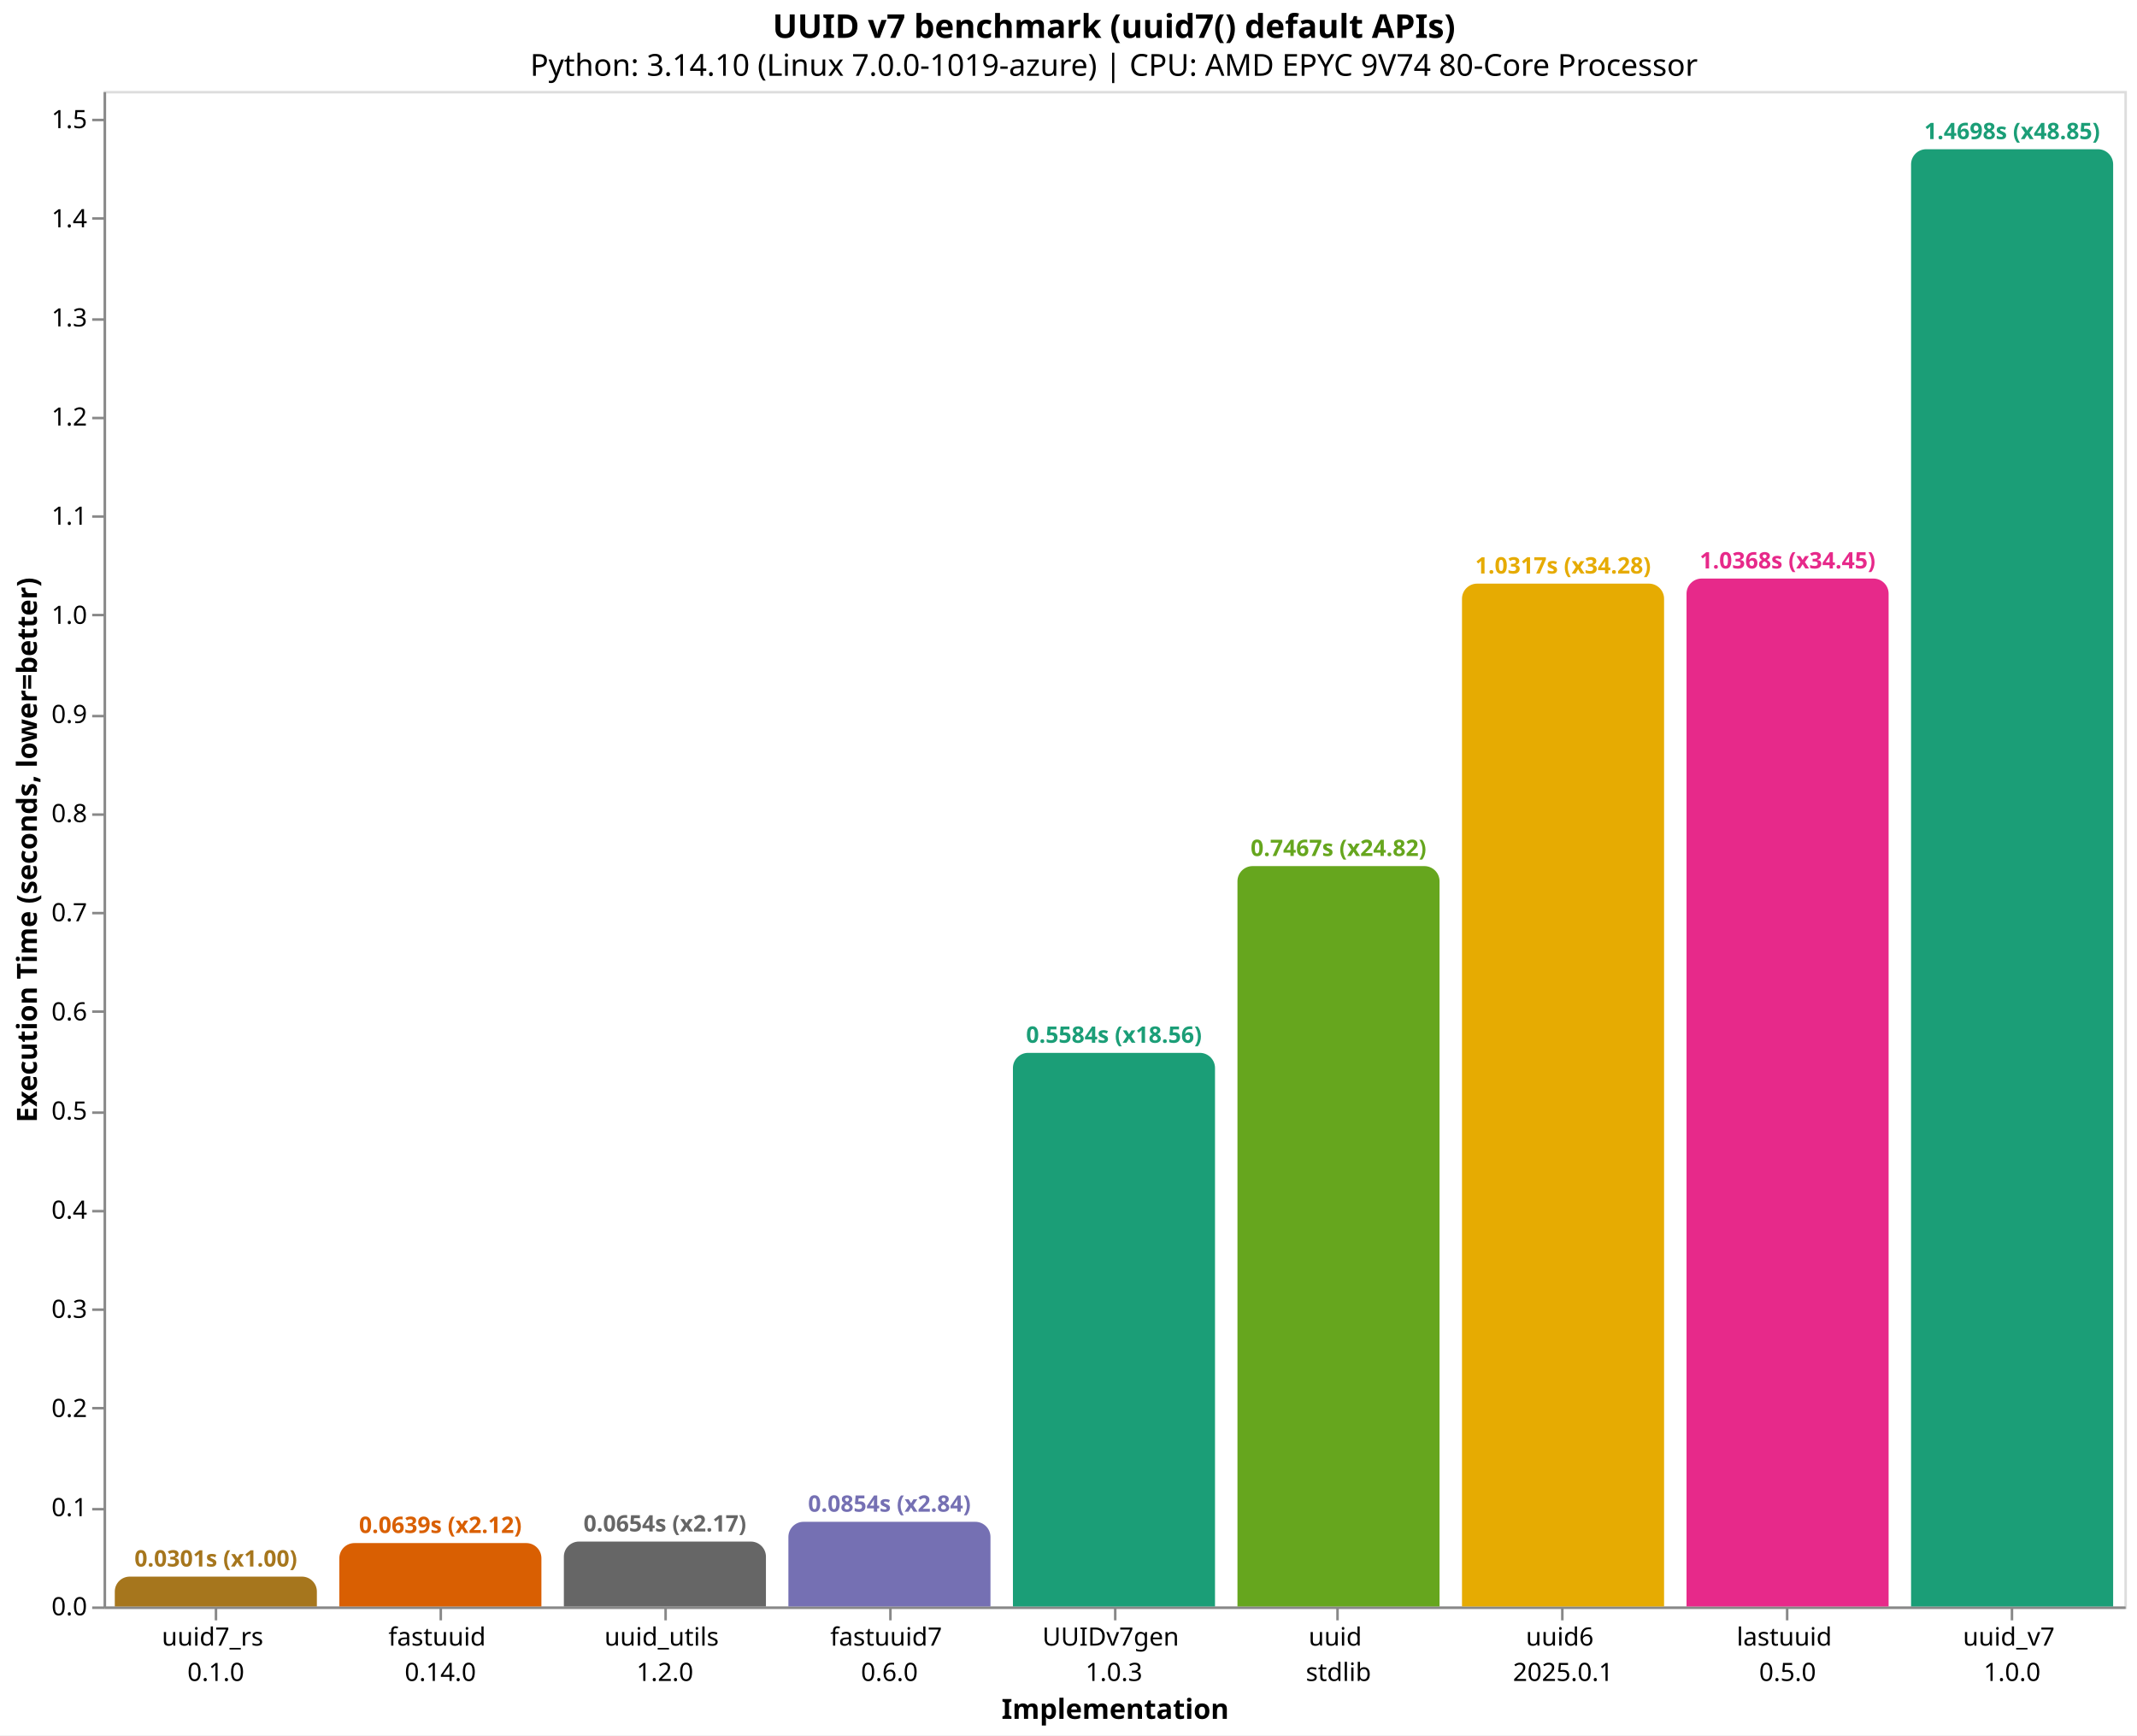
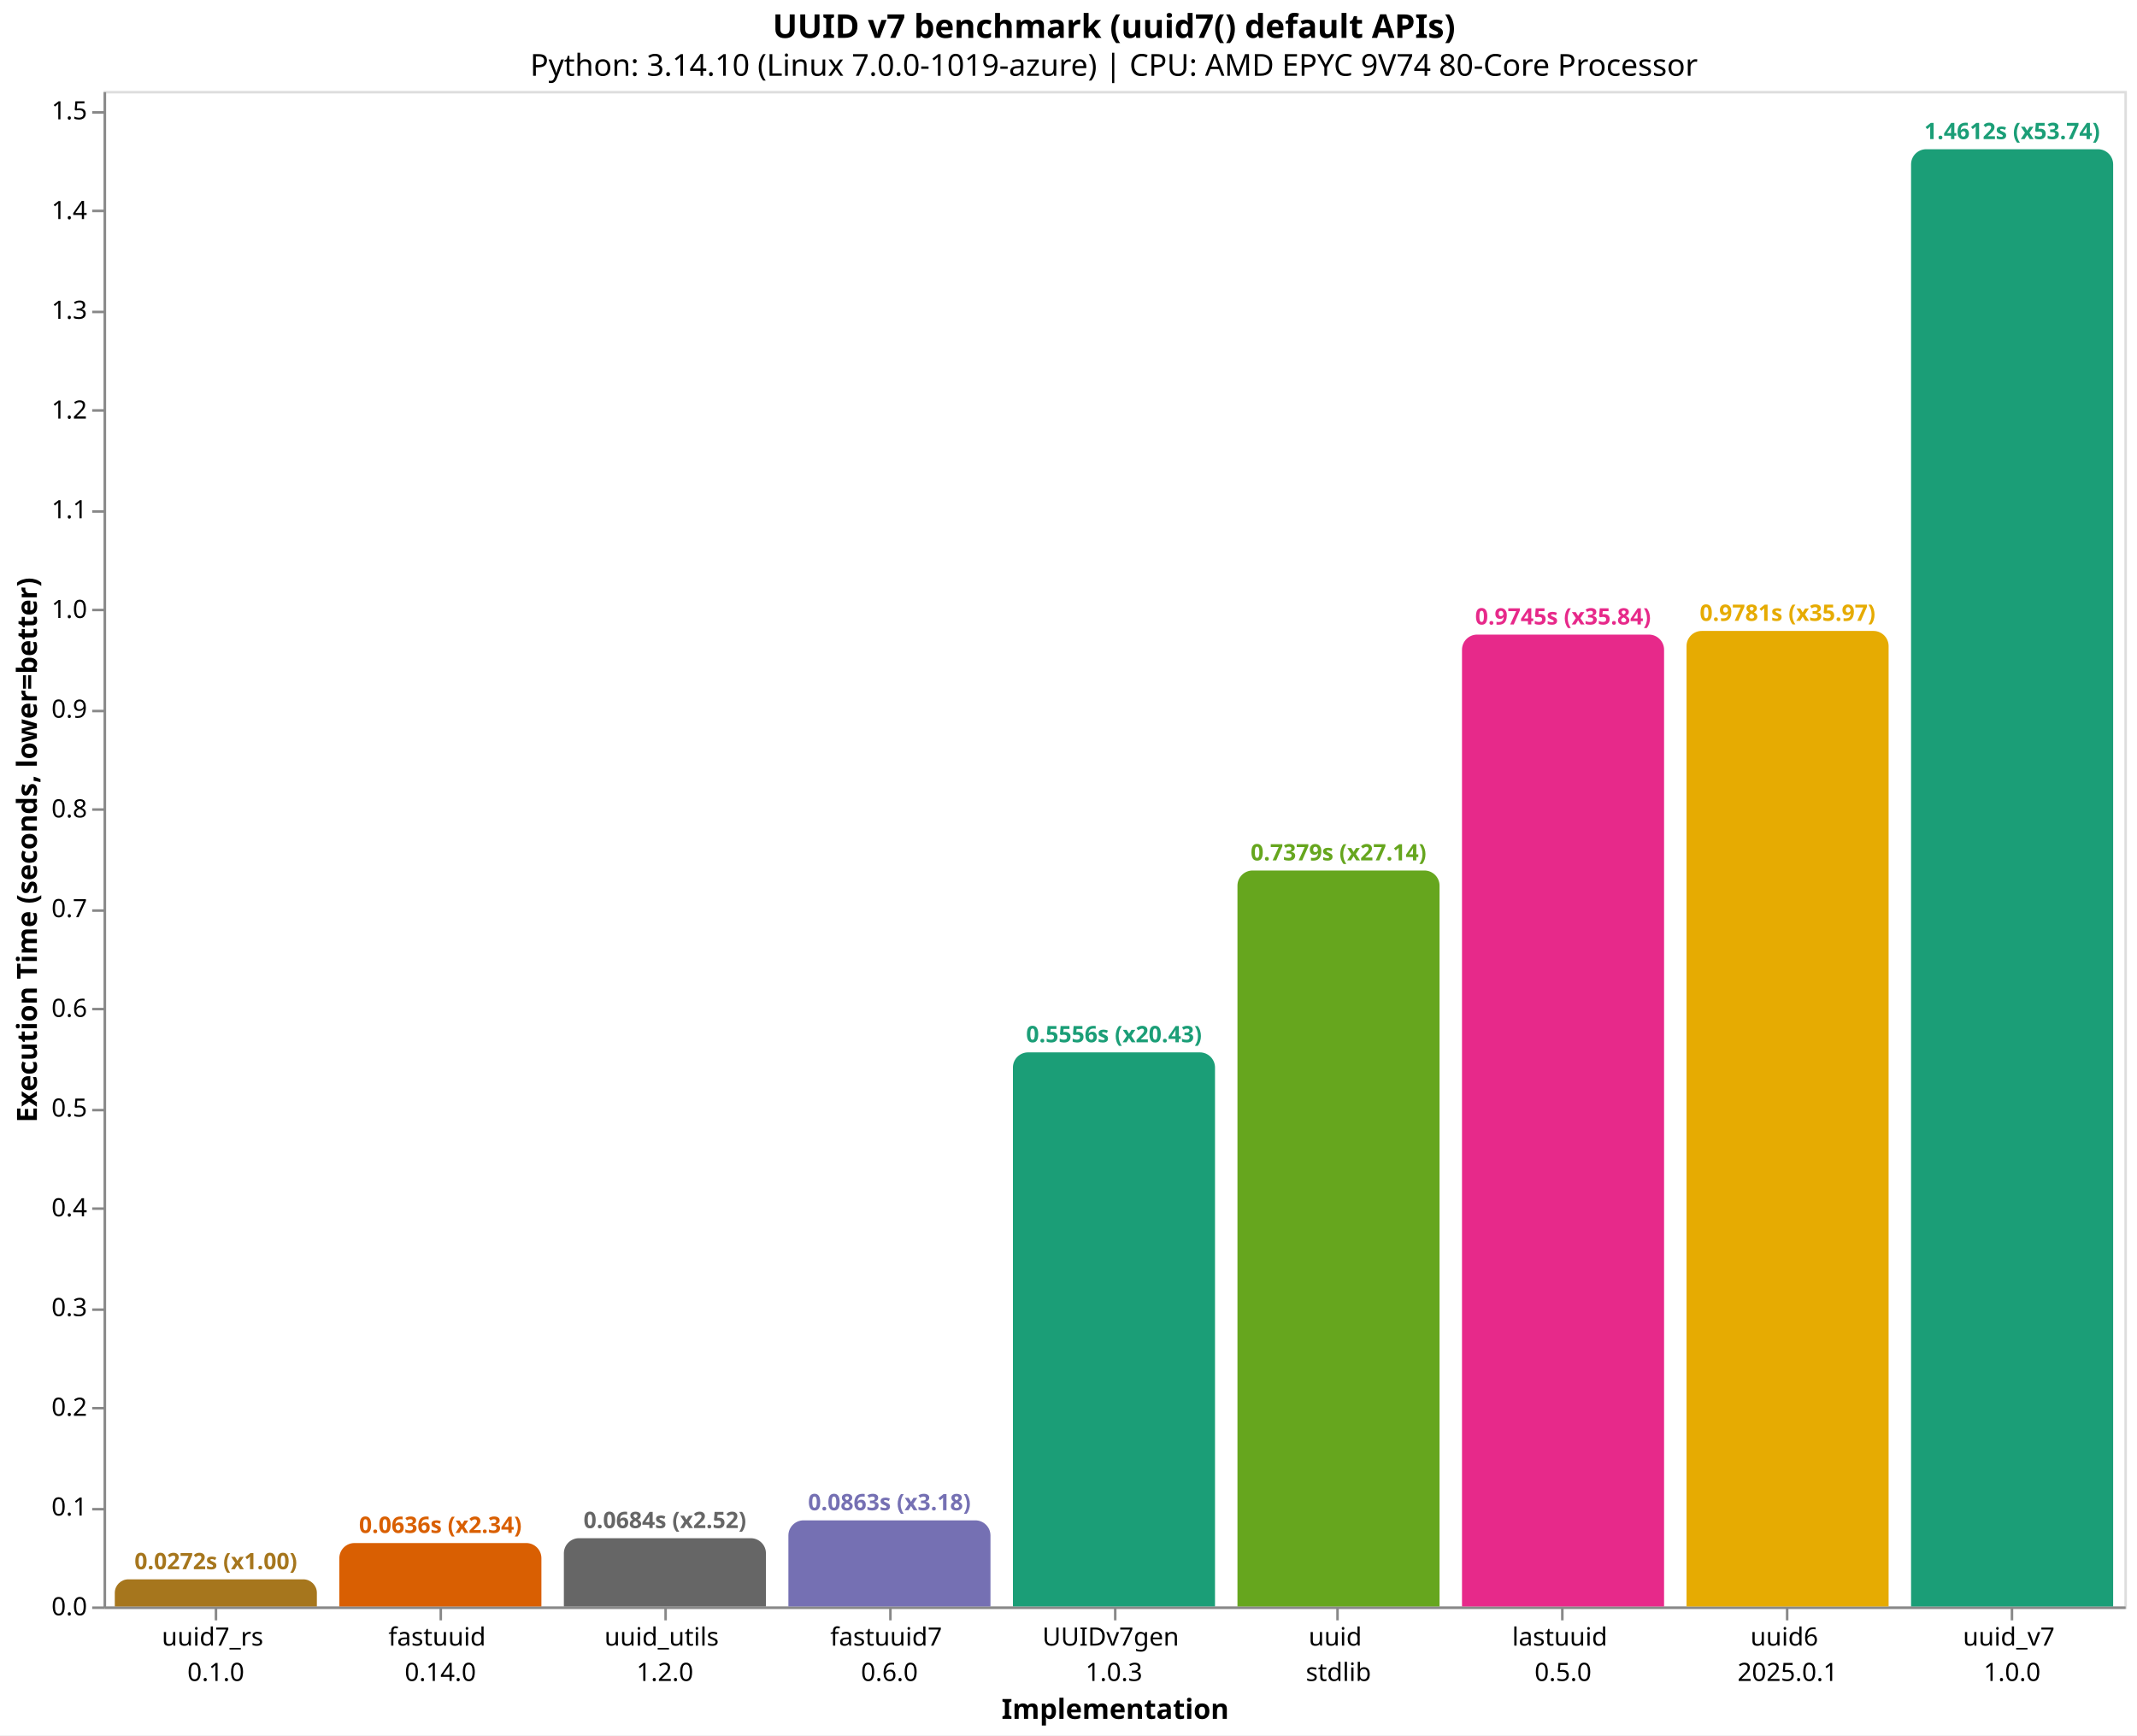
<svg xmlns="http://www.w3.org/2000/svg" version="1.1" class="marks" width="846" height="687" viewBox="0 0 846 687">
  <rect width="846" height="687" fill="white" />
  <g fill="none" stroke-miterlimit="10" transform="translate(41,36)">
    <g class="mark-group role-frame root" role="graphics-object" aria-roledescription="group mark container">
      <g transform="translate(0,0)">
        <path class="background" aria-hidden="true" d="M0.5,0.5h800v600h-800Z" stroke="#ddd" />
        <g>
          <g class="mark-group role-axis" role="graphics-symbol" aria-roledescription="axis" aria-label="X-axis titled 'Implementation' for a discrete scale with 9 values: uuid7_rs&#10;0.1.0, fastuuid&#10;0.14.0, uuid_utils&#10;1.2.0, fastuuid7&#10;0.6.0, UUIDv7gen&#10;1.0.3, ending with uuid_v7&#10;1.0.0">
            <g transform="translate(0.5,600.5)">
              <path class="background" aria-hidden="true" d="M0,0h0v0h0Z" pointer-events="none" />
              <g>
                <g class="mark-rule role-axis-tick" pointer-events="none">
                  <line transform="translate(44,0)" x2="0" y2="5" stroke="#888" stroke-width="1" opacity="1" />
                  <line transform="translate(133,0)" x2="0" y2="5" stroke="#888" stroke-width="1" opacity="1" />
                  <line transform="translate(222,0)" x2="0" y2="5" stroke="#888" stroke-width="1" opacity="1" />
                  <line transform="translate(311,0)" x2="0" y2="5" stroke="#888" stroke-width="1" opacity="1" />
                  <line transform="translate(400,0)" x2="0" y2="5" stroke="#888" stroke-width="1" opacity="1" />
                  <line transform="translate(488,0)" x2="0" y2="5" stroke="#888" stroke-width="1" opacity="1" />
                  <line transform="translate(577,0)" x2="0" y2="5" stroke="#888" stroke-width="1" opacity="1" />
                  <line transform="translate(666,0)" x2="0" y2="5" stroke="#888" stroke-width="1" opacity="1" />
                  <line transform="translate(755,0)" x2="0" y2="5" stroke="#888" stroke-width="1" opacity="1" />
                </g>
                <g class="mark-text role-axis-label" pointer-events="none">
                  <text text-anchor="middle" transform="translate(43.94444,15)" font-family="sans-serif" font-size="10px" fill="#000" opacity="1">
                    <tspan>uuid7_rs</tspan>
                    <tspan x="0" dy="14">0.1.0</tspan>
                  </text>
                  <text text-anchor="middle" transform="translate(132.8333,15)" font-family="sans-serif" font-size="10px" fill="#000" opacity="1">
                    <tspan>fastuuid</tspan>
                    <tspan x="0" dy="14">0.14.0</tspan>
                  </text>
                  <text text-anchor="middle" transform="translate(221.7222,15)" font-family="sans-serif" font-size="10px" fill="#000" opacity="1">
                    <tspan>uuid_utils</tspan>
                    <tspan x="0" dy="14">1.2.0</tspan>
                  </text>
                  <text text-anchor="middle" transform="translate(310.6111,15)" font-family="sans-serif" font-size="10px" fill="#000" opacity="1">
                    <tspan>fastuuid7</tspan>
                    <tspan x="0" dy="14">0.6.0</tspan>
                  </text>
                  <text text-anchor="middle" transform="translate(399.5,15)" font-family="sans-serif" font-size="10px" fill="#000" opacity="1">
                    <tspan>UUIDv7gen</tspan>
                    <tspan x="0" dy="14">1.0.3</tspan>
                  </text>
                  <text text-anchor="middle" transform="translate(488.3889,15)" font-family="sans-serif" font-size="10px" fill="#000" opacity="1">
                    <tspan>uuid</tspan>
                    <tspan x="0" dy="14">stdlib</tspan>
                  </text>
                  <text text-anchor="middle" transform="translate(577.2778,15)" font-family="sans-serif" font-size="10px" fill="#000" opacity="1">
+                     <tspan>lastuuid</tspan>
+                     <tspan x="0" dy="14">0.5.0</tspan>
+                   </text>
+                   <text text-anchor="middle" transform="translate(666.1667,15)" font-family="sans-serif" font-size="10px" fill="#000" opacity="1">
                    <tspan>uuid6</tspan>
                    <tspan x="0" dy="14">2025.0.1</tspan>
-                   </text>
-                   <text text-anchor="middle" transform="translate(666.1667,15)" font-family="sans-serif" font-size="10px" fill="#000" opacity="1">
-                     <tspan>lastuuid</tspan>
-                     <tspan x="0" dy="14">0.5.0</tspan>
                  </text>
                  <text text-anchor="middle" transform="translate(755.0556,15)" font-family="sans-serif" font-size="10px" fill="#000" opacity="1">
                    <tspan>uuid_v7</tspan>
                    <tspan x="0" dy="14">1.0.0</tspan>
                  </text>
                </g>
                <g class="mark-rule role-axis-domain" pointer-events="none">
                  <line transform="translate(0,0)" x2="800" y2="0" stroke="#888" stroke-width="1" opacity="1" />
                </g>
                <g class="mark-text role-axis-title" pointer-events="none">
                  <text text-anchor="middle" transform="translate(400,44)" font-family="sans-serif" font-size="11px" font-weight="bold" fill="#000" opacity="1">Implementation</text>
                </g>
              </g>
              <path class="foreground" aria-hidden="true" d="" pointer-events="none" display="none" />
            </g>
          </g>
          <g class="mark-group role-axis" role="graphics-symbol" aria-roledescription="axis" aria-label="Y-axis titled 'Execution Time (seconds, lower=better)' for a linear scale with values from 0.0 to 1.5">
            <g transform="translate(0.5,0.5)">
              <path class="background" aria-hidden="true" d="M0,0h0v0h0Z" pointer-events="none" />
              <g>
                <g class="mark-rule role-axis-tick" pointer-events="none">
                  <line transform="translate(0,600)" x2="-5" y2="0" stroke="#888" stroke-width="1" opacity="1" />
                  <line transform="translate(0,561)" x2="-5" y2="0" stroke="#888" stroke-width="1" opacity="1" />
                  <line transform="translate(0,521)" x2="-5" y2="0" stroke="#888" stroke-width="1" opacity="1" />
                  <line transform="translate(0,482)" x2="-5" y2="0" stroke="#888" stroke-width="1" opacity="1" />
-                   <line transform="translate(0,443)" x2="-5" y2="0" stroke="#888" stroke-width="1" opacity="1" />
-                   <line transform="translate(0,404)" x2="-5" y2="0" stroke="#888" stroke-width="1" opacity="1" />
-                   <line transform="translate(0,364)" x2="-5" y2="0" stroke="#888" stroke-width="1" opacity="1" />
-                   <line transform="translate(0,325)" x2="-5" y2="0" stroke="#888" stroke-width="1" opacity="1" />
-                   <line transform="translate(0,286)" x2="-5" y2="0" stroke="#888" stroke-width="1" opacity="1" />
-                   <line transform="translate(0,247)" x2="-5" y2="0" stroke="#888" stroke-width="1" opacity="1" />
-                   <line transform="translate(0,207)" x2="-5" y2="0" stroke="#888" stroke-width="1" opacity="1" />
-                   <line transform="translate(0,168)" x2="-5" y2="0" stroke="#888" stroke-width="1" opacity="1" />
-                   <line transform="translate(0,129)" x2="-5" y2="0" stroke="#888" stroke-width="1" opacity="1" />
-                   <line transform="translate(0,90)" x2="-5" y2="0" stroke="#888" stroke-width="1" opacity="1" />
-                   <line transform="translate(0,50)" x2="-5" y2="0" stroke="#888" stroke-width="1" opacity="1" />
-                   <line transform="translate(0,11)" x2="-5" y2="0" stroke="#888" stroke-width="1" opacity="1" />
+                   <line transform="translate(0,442)" x2="-5" y2="0" stroke="#888" stroke-width="1" opacity="1" />
+                   <line transform="translate(0,403)" x2="-5" y2="0" stroke="#888" stroke-width="1" opacity="1" />
+                   <line transform="translate(0,363)" x2="-5" y2="0" stroke="#888" stroke-width="1" opacity="1" />
+                   <line transform="translate(0,324)" x2="-5" y2="0" stroke="#888" stroke-width="1" opacity="1" />
+                   <line transform="translate(0,284)" x2="-5" y2="0" stroke="#888" stroke-width="1" opacity="1" />
+                   <line transform="translate(0,245)" x2="-5" y2="0" stroke="#888" stroke-width="1" opacity="1" />
+                   <line transform="translate(0,205)" x2="-5" y2="0" stroke="#888" stroke-width="1" opacity="1" />
+                   <line transform="translate(0,166)" x2="-5" y2="0" stroke="#888" stroke-width="1" opacity="1" />
+                   <line transform="translate(0,126)" x2="-5" y2="0" stroke="#888" stroke-width="1" opacity="1" />
+                   <line transform="translate(0,87)" x2="-5" y2="0" stroke="#888" stroke-width="1" opacity="1" />
+                   <line transform="translate(0,47)" x2="-5" y2="0" stroke="#888" stroke-width="1" opacity="1" />
+                   <line transform="translate(0,8)" x2="-5" y2="0" stroke="#888" stroke-width="1" opacity="1" />
                </g>
                <g class="mark-text role-axis-label" pointer-events="none">
                  <text text-anchor="end" transform="translate(-7,603)" font-family="sans-serif" font-size="10px" fill="#000" opacity="1">0.0</text>
-                   <text text-anchor="end" transform="translate(-7,563.7488)" font-family="sans-serif" font-size="10px" fill="#000" opacity="1">0.1</text>
-                   <text text-anchor="end" transform="translate(-7,524.4975)" font-family="sans-serif" font-size="10px" fill="#000" opacity="1">0.2</text>
-                   <text text-anchor="end" transform="translate(-7,485.2463)" font-family="sans-serif" font-size="10px" fill="#000" opacity="1">0.3</text>
-                   <text text-anchor="end" transform="translate(-7,445.9951)" font-family="sans-serif" font-size="10px" fill="#000" opacity="1">0.4</text>
-                   <text text-anchor="end" transform="translate(-7,406.7439)" font-family="sans-serif" font-size="10px" fill="#000" opacity="1">0.5</text>
-                   <text text-anchor="end" transform="translate(-7,367.4926)" font-family="sans-serif" font-size="10px" fill="#000" opacity="1">0.6</text>
-                   <text text-anchor="end" transform="translate(-7,328.2414)" font-family="sans-serif" font-size="10px" fill="#000" opacity="1">0.7</text>
-                   <text text-anchor="end" transform="translate(-7,288.9902)" font-family="sans-serif" font-size="10px" fill="#000" opacity="1">0.8</text>
-                   <text text-anchor="end" transform="translate(-7,249.7389)" font-family="sans-serif" font-size="10px" fill="#000" opacity="1">0.9</text>
-                   <text text-anchor="end" transform="translate(-7,210.4877)" font-family="sans-serif" font-size="10px" fill="#000" opacity="1">1.0</text>
-                   <text text-anchor="end" transform="translate(-7,171.2365)" font-family="sans-serif" font-size="10px" fill="#000" opacity="1">1.1</text>
-                   <text text-anchor="end" transform="translate(-7,131.9852)" font-family="sans-serif" font-size="10px" fill="#000" opacity="1">1.2</text>
-                   <text text-anchor="end" transform="translate(-7,92.73401)" font-family="sans-serif" font-size="10px" fill="#000" opacity="1">1.3</text>
-                   <text text-anchor="end" transform="translate(-7,53.48278)" font-family="sans-serif" font-size="10px" fill="#000" opacity="1">1.4</text>
-                   <text text-anchor="end" transform="translate(-7,14.23155)" font-family="sans-serif" font-size="10px" fill="#000" opacity="1">1.5</text>
+                   <text text-anchor="end" transform="translate(-7,563.5164)" font-family="sans-serif" font-size="10px" fill="#000" opacity="1">0.1</text>
+                   <text text-anchor="end" transform="translate(-7,524.0328)" font-family="sans-serif" font-size="10px" fill="#000" opacity="1">0.2</text>
+                   <text text-anchor="end" transform="translate(-7,484.5492)" font-family="sans-serif" font-size="10px" fill="#000" opacity="1">0.3</text>
+                   <text text-anchor="end" transform="translate(-7,445.0657)" font-family="sans-serif" font-size="10px" fill="#000" opacity="1">0.4</text>
+                   <text text-anchor="end" transform="translate(-7,405.5821)" font-family="sans-serif" font-size="10px" fill="#000" opacity="1">0.5</text>
+                   <text text-anchor="end" transform="translate(-7,366.0985)" font-family="sans-serif" font-size="10px" fill="#000" opacity="1">0.6</text>
+                   <text text-anchor="end" transform="translate(-7,326.6149)" font-family="sans-serif" font-size="10px" fill="#000" opacity="1">0.7</text>
+                   <text text-anchor="end" transform="translate(-7,287.1313)" font-family="sans-serif" font-size="10px" fill="#000" opacity="1">0.8</text>
+                   <text text-anchor="end" transform="translate(-7,247.6477)" font-family="sans-serif" font-size="10px" fill="#000" opacity="1">0.9</text>
+                   <text text-anchor="end" transform="translate(-7,208.1642)" font-family="sans-serif" font-size="10px" fill="#000" opacity="1">1.0</text>
+                   <text text-anchor="end" transform="translate(-7,168.6806)" font-family="sans-serif" font-size="10px" fill="#000" opacity="1">1.1</text>
+                   <text text-anchor="end" transform="translate(-7,129.197)" font-family="sans-serif" font-size="10px" fill="#000" opacity="1">1.2</text>
+                   <text text-anchor="end" transform="translate(-7,89.71341)" font-family="sans-serif" font-size="10px" fill="#000" opacity="1">1.3</text>
+                   <text text-anchor="end" transform="translate(-7,50.22982)" font-family="sans-serif" font-size="10px" fill="#000" opacity="1">1.4</text>
+                   <text text-anchor="end" transform="translate(-7,10.74624)" font-family="sans-serif" font-size="10px" fill="#000" opacity="1">1.5</text>
                </g>
                <g class="mark-rule role-axis-domain" pointer-events="none">
                  <line transform="translate(0,600)" x2="0" y2="-600" stroke="#888" stroke-width="1" opacity="1" />
                </g>
                <g class="mark-text role-axis-title" pointer-events="none">
                  <text text-anchor="middle" transform="translate(-24.90137,300) rotate(-90) translate(0,-2)" font-family="sans-serif" font-size="11px" font-weight="bold" fill="#000" opacity="1">Execution Time (seconds, lower=better)</text>
                </g>
              </g>
              <path class="foreground" aria-hidden="true" d="" pointer-events="none" display="none" />
            </g>
          </g>
          <g class="mark-group role-scope" role="graphics-object" aria-roledescription="group mark container">
-             <g transform="translate(4.444444,588.1887)">
-               <path class="background" aria-hidden="true" d="M5.906,0L74.094,0C77.354,0,80,2.646,80,5.906L80,11.811C80,11.811,80,11.811,80,11.811L0,11.811C0,11.811,0,11.811,0,11.811L0,5.906C0,2.646,2.646,0,5.906,0Z" />
+             <g transform="translate(4.444444,589.2641)">
+               <path class="background" aria-hidden="true" d="M5.368,0L74.632,0C77.595,0,80,2.405,80,5.368L80,10.736C80,10.736,80,10.736,80,10.736L0,10.736C0,10.736,0,10.736,0,10.736L0,5.368C0,2.405,2.405,0,5.368,0Z" />
              <g clip-path="url(#clip1)">
                <g class="mark-group role-scope" role="graphics-object" aria-roledescription="group mark container">
-                   <g transform="translate(0,-588.1887)">
-                     <path class="background" aria-hidden="true" d="M0,0h80v0h-80Z" />
-                     <g>
-                       <g class="mark-rect role-mark layer_0_marks" role="graphics-object" aria-roledescription="rect mark container">
-                         <path aria-label="Implementation: uuid7_rs&#10;0.1.0; Execution Time (seconds, lower=better): 0.03009152; implementation: uuid7_rs; Execution Time (s): 0.0301; Slowdown: 1.00" role="graphics-symbol" aria-roledescription="bar" d="M0,588.189h80v11.811h-80Z" fill="#a6761d" />
-                       </g>
-                     </g>
-                     <path class="foreground" aria-hidden="true" d="" display="none" />
-                   </g>
-                 </g>
-               </g>
-               <path class="foreground" aria-hidden="true" d="" display="none" />
-             </g>
-             <g transform="translate(93.33333,574.9102)">
-               <path class="background" aria-hidden="true" d="M6,0L74,0C77.311,0,80,2.689,80,6L80,25.09C80,25.09,80,25.09,80,25.09L0,25.09C0,25.09,0,25.09,0,25.09L0,6C0,2.689,2.689,0,6,0Z" />
+                   <g transform="translate(0,-589.2641)">
+                     <path class="background" aria-hidden="true" d="M0,0h80v0h-80Z" />
+                     <g>
+                       <g class="mark-rect role-mark layer_0_marks" role="graphics-object" aria-roledescription="rect mark container">
+                         <path aria-label="Implementation: uuid7_rs&#10;0.1.0; Execution Time (seconds, lower=better): 0.02719073; implementation: uuid7_rs; Execution Time (s): 0.0272; Slowdown: 1.00" role="graphics-symbol" aria-roledescription="bar" d="M0,589.264h80v10.736h-80Z" fill="#a6761d" />
+                       </g>
+                     </g>
+                     <path class="foreground" aria-hidden="true" d="" display="none" />
+                   </g>
+                 </g>
+               </g>
+               <path class="foreground" aria-hidden="true" d="" display="none" />
+             </g>
+             <g transform="translate(93.33333,574.8969)">
+               <path class="background" aria-hidden="true" d="M6,0L74,0C77.311,0,80,2.689,80,6L80,25.103C80,25.103,80,25.103,80,25.103L0,25.103C0,25.103,0,25.103,0,25.103L0,6C0,2.689,2.689,0,6,0Z" />
              <g clip-path="url(#clip2)">
                <g class="mark-group role-scope" role="graphics-object" aria-roledescription="group mark container">
-                   <g transform="translate(0,-574.9102)">
-                     <path class="background" aria-hidden="true" d="M0,0h80v0h-80Z" />
-                     <g>
-                       <g class="mark-rect role-mark layer_0_marks" role="graphics-object" aria-roledescription="rect mark container">
-                         <path aria-label="Implementation: fastuuid&#10;0.14.0; Execution Time (seconds, lower=better): 0.063920984; implementation: fastuuid; Execution Time (s): 0.0639; Slowdown: 2.12" role="graphics-symbol" aria-roledescription="bar" d="M0,574.91h80v25.09h-80Z" fill="#d95f02" />
-                       </g>
-                     </g>
-                     <path class="foreground" aria-hidden="true" d="" display="none" />
-                   </g>
-                 </g>
-               </g>
-               <path class="foreground" aria-hidden="true" d="" display="none" />
-             </g>
-             <g transform="translate(182.2222,574.3138)">
-               <path class="background" aria-hidden="true" d="M6,0L74,0C77.311,0,80,2.689,80,6L80,25.686C80,25.686,80,25.686,80,25.686L0,25.686C0,25.686,0,25.686,0,25.686L0,6C0,2.689,2.689,0,6,0Z" />
+                   <g transform="translate(0,-574.8969)">
+                     <path class="background" aria-hidden="true" d="M0,0h80v0h-80Z" />
+                     <g>
+                       <g class="mark-rect role-mark layer_0_marks" role="graphics-object" aria-roledescription="rect mark container">
+                         <path aria-label="Implementation: fastuuid&#10;0.14.0; Execution Time (seconds, lower=better): 0.063578468; implementation: fastuuid; Execution Time (s): 0.0636; Slowdown: 2.34" role="graphics-symbol" aria-roledescription="bar" d="M0,574.897h80v25.103h-80Z" fill="#d95f02" />
+                       </g>
+                     </g>
+                     <path class="foreground" aria-hidden="true" d="" display="none" />
+                   </g>
+                 </g>
+               </g>
+               <path class="foreground" aria-hidden="true" d="" display="none" />
+             </g>
+             <g transform="translate(182.2222,572.9802)">
+               <path class="background" aria-hidden="true" d="M6,0L74,0C77.311,0,80,2.689,80,6L80,27.02C80,27.02,80,27.02,80,27.02L0,27.02C0,27.02,0,27.02,0,27.02L0,6C0,2.689,2.689,0,6,0Z" />
              <g clip-path="url(#clip3)">
                <g class="mark-group role-scope" role="graphics-object" aria-roledescription="group mark container">
-                   <g transform="translate(0,-574.3138)">
-                     <path class="background" aria-hidden="true" d="M0,0h80v0h-80Z" />
-                     <g>
-                       <g class="mark-rect role-mark layer_0_marks" role="graphics-object" aria-roledescription="rect mark container">
-                         <path aria-label="Implementation: uuid_utils&#10;1.2.0; Execution Time (seconds, lower=better): 0.065440573; implementation: uuid_utils; Execution Time (s): 0.0654; Slowdown: 2.17" role="graphics-symbol" aria-roledescription="bar" d="M0,574.314h80v25.686h-80Z" fill="#666666" />
-                       </g>
-                     </g>
-                     <path class="foreground" aria-hidden="true" d="" display="none" />
-                   </g>
-                 </g>
-               </g>
-               <path class="foreground" aria-hidden="true" d="" display="none" />
-             </g>
-             <g transform="translate(271.1111,566.492)">
-               <path class="background" aria-hidden="true" d="M6,0L74,0C77.311,0,80,2.689,80,6L80,33.508C80,33.508,80,33.508,80,33.508L0,33.508C0,33.508,0,33.508,0,33.508L0,6C0,2.689,2.689,0,6,0Z" />
+                   <g transform="translate(0,-572.9802)">
+                     <path class="background" aria-hidden="true" d="M0,0h80v0h-80Z" />
+                     <g>
+                       <g class="mark-rect role-mark layer_0_marks" role="graphics-object" aria-roledescription="rect mark container">
+                         <path aria-label="Implementation: uuid_utils&#10;1.2.0; Execution Time (seconds, lower=better): 0.068432962; implementation: uuid_utils; Execution Time (s): 0.0684; Slowdown: 2.52" role="graphics-symbol" aria-roledescription="bar" d="M0,572.98h80v27.02h-80Z" fill="#666666" />
+                       </g>
+                     </g>
+                     <path class="foreground" aria-hidden="true" d="" display="none" />
+                   </g>
+                 </g>
+               </g>
+               <path class="foreground" aria-hidden="true" d="" display="none" />
+             </g>
+             <g transform="translate(271.1111,565.9133)">
+               <path class="background" aria-hidden="true" d="M6,0L74,0C77.311,0,80,2.689,80,6L80,34.087C80,34.087,80,34.087,80,34.087L0,34.087C0,34.087,0,34.087,0,34.087L0,6C0,2.689,2.689,0,6,0Z" />
              <g clip-path="url(#clip4)">
                <g class="mark-group role-scope" role="graphics-object" aria-roledescription="group mark container">
-                   <g transform="translate(0,-566.492)">
-                     <path class="background" aria-hidden="true" d="M0,0h80v0h-80Z" />
-                     <g>
-                       <g class="mark-rect role-mark layer_0_marks" role="graphics-object" aria-roledescription="rect mark container">
-                         <path aria-label="Implementation: fastuuid7&#10;0.6.0; Execution Time (seconds, lower=better): 0.085368007; implementation: fastuuid7; Execution Time (s): 0.0854; Slowdown: 2.84" role="graphics-symbol" aria-roledescription="bar" d="M0,566.492h80v33.508h-80Z" fill="#7570b3" />
-                       </g>
-                     </g>
-                     <path class="foreground" aria-hidden="true" d="" display="none" />
-                   </g>
-                 </g>
-               </g>
-               <path class="foreground" aria-hidden="true" d="" display="none" />
-             </g>
-             <g transform="translate(360,380.8339)">
-               <path class="background" aria-hidden="true" d="M6,0L74,0C77.311,0,80,2.689,80,6L80,219.166C80,219.166,80,219.166,80,219.166L0,219.166C0,219.166,0,219.166,0,219.166L0,6C0,2.689,2.689,0,6,0Z" />
+                   <g transform="translate(0,-565.9133)">
+                     <path class="background" aria-hidden="true" d="M0,0h80v0h-80Z" />
+                     <g>
+                       <g class="mark-rect role-mark layer_0_marks" role="graphics-object" aria-roledescription="rect mark container">
+                         <path aria-label="Implementation: fastuuid7&#10;0.6.0; Execution Time (seconds, lower=better): 0.086331282; implementation: fastuuid7; Execution Time (s): 0.0863; Slowdown: 3.18" role="graphics-symbol" aria-roledescription="bar" d="M0,565.913h80v34.087h-80Z" fill="#7570b3" />
+                       </g>
+                     </g>
+                     <path class="foreground" aria-hidden="true" d="" display="none" />
+                   </g>
+                 </g>
+               </g>
+               <path class="foreground" aria-hidden="true" d="" display="none" />
+             </g>
+             <g transform="translate(360,380.6385)">
+               <path class="background" aria-hidden="true" d="M6,0L74,0C77.311,0,80,2.689,80,6L80,219.361C80,219.361,80,219.361,80,219.361L0,219.361C0,219.361,0,219.361,0,219.361L0,6C0,2.689,2.689,0,6,0Z" />
              <g clip-path="url(#clip5)">
                <g class="mark-group role-scope" role="graphics-object" aria-roledescription="group mark container">
-                   <g transform="translate(0,-380.8339)">
-                     <path class="background" aria-hidden="true" d="M0,0h80v0h-80Z" />
-                     <g>
-                       <g class="mark-rect role-mark layer_0_marks" role="graphics-object" aria-roledescription="rect mark container">
-                         <path aria-label="Implementation: UUIDv7gen&#10;1.0.3; Execution Time (seconds, lower=better): 0.558367593; implementation: UUIDv7gen; Execution Time (s): 0.5584; Slowdown: 18.56" role="graphics-symbol" aria-roledescription="bar" d="M0,380.834h80v219.166h-80Z" fill="#1b9e77" />
-                       </g>
-                     </g>
-                     <path class="foreground" aria-hidden="true" d="" display="none" />
-                   </g>
-                 </g>
-               </g>
-               <path class="foreground" aria-hidden="true" d="" display="none" />
-             </g>
-             <g transform="translate(448.8889,306.8934)">
-               <path class="background" aria-hidden="true" d="M6,0L74,0C77.311,0,80,2.689,80,6L80,293.107C80,293.107,80,293.107,80,293.107L0,293.107C0,293.107,0,293.107,0,293.107L0,6C0,2.689,2.689,0,6,0Z" />
+                   <g transform="translate(0,-380.6385)">
+                     <path class="background" aria-hidden="true" d="M0,0h80v0h-80Z" />
+                     <g>
+                       <g class="mark-rect role-mark layer_0_marks" role="graphics-object" aria-roledescription="rect mark container">
+                         <path aria-label="Implementation: UUIDv7gen&#10;1.0.3; Execution Time (seconds, lower=better): 0.555576343; implementation: UUIDv7gen; Execution Time (s): 0.5556; Slowdown: 20.43" role="graphics-symbol" aria-roledescription="bar" d="M0,380.639h80v219.361h-80Z" fill="#1b9e77" />
+                       </g>
+                     </g>
+                     <path class="foreground" aria-hidden="true" d="" display="none" />
+                   </g>
+                 </g>
+               </g>
+               <path class="foreground" aria-hidden="true" d="" display="none" />
+             </g>
+             <g transform="translate(448.8889,308.6389)">
+               <path class="background" aria-hidden="true" d="M6,0L74,0C77.311,0,80,2.689,80,6L80,291.361C80,291.361,80,291.361,80,291.361L0,291.361C0,291.361,0,291.361,0,291.361L0,6C0,2.689,2.689,0,6,0Z" />
              <g clip-path="url(#clip6)">
                <g class="mark-group role-scope" role="graphics-object" aria-roledescription="group mark container">
-                   <g transform="translate(0,-306.8934)">
-                     <path class="background" aria-hidden="true" d="M0,0h80v0h-80Z" />
-                     <g>
-                       <g class="mark-rect role-mark layer_0_marks" role="graphics-object" aria-roledescription="rect mark container">
-                         <path aria-label="Implementation: uuid&#10;stdlib; Execution Time (seconds, lower=better): 0.746744915; implementation: uuid; Execution Time (s): 0.7467; Slowdown: 24.82" role="graphics-symbol" aria-roledescription="bar" d="M0,306.893h80v293.107h-80Z" fill="#66a61e" />
-                       </g>
-                     </g>
-                     <path class="foreground" aria-hidden="true" d="" display="none" />
-                   </g>
-                 </g>
-               </g>
-               <path class="foreground" aria-hidden="true" d="" display="none" />
-             </g>
-             <g transform="translate(537.7778,195.0639)">
-               <path class="background" aria-hidden="true" d="M6,0L74,0C77.311,0,80,2.689,80,6L80,404.936C80,404.936,80,404.936,80,404.936L0,404.936C0,404.936,0,404.936,0,404.936L0,6C0,2.689,2.689,0,6,0Z" />
+                   <g transform="translate(0,-308.6389)">
+                     <path class="background" aria-hidden="true" d="M0,0h80v0h-80Z" />
+                     <g>
+                       <g class="mark-rect role-mark layer_0_marks" role="graphics-object" aria-roledescription="rect mark container">
+                         <path aria-label="Implementation: uuid&#10;stdlib; Execution Time (seconds, lower=better): 0.737929758; implementation: uuid; Execution Time (s): 0.7379; Slowdown: 27.14" role="graphics-symbol" aria-roledescription="bar" d="M0,308.639h80v291.361h-80Z" fill="#66a61e" />
+                       </g>
+                     </g>
+                     <path class="foreground" aria-hidden="true" d="" display="none" />
+                   </g>
+                 </g>
+               </g>
+               <path class="foreground" aria-hidden="true" d="" display="none" />
+             </g>
+             <g transform="translate(537.7778,215.2407)">
+               <path class="background" aria-hidden="true" d="M6,0L74,0C77.311,0,80,2.689,80,6L80,384.759C80,384.759,80,384.759,80,384.759L0,384.759C0,384.759,0,384.759,0,384.759L0,6C0,2.689,2.689,0,6,0Z" />
              <g clip-path="url(#clip7)">
                <g class="mark-group role-scope" role="graphics-object" aria-roledescription="group mark container">
-                   <g transform="translate(0,-195.0639)">
-                     <path class="background" aria-hidden="true" d="M0,0h80v0h-80Z" />
-                     <g>
-                       <g class="mark-rect role-mark layer_0_marks" role="graphics-object" aria-roledescription="rect mark container">
-                         <path aria-label="Implementation: uuid6&#10;2025.0.1; Execution Time (seconds, lower=better): 1.031652121; implementation: uuid6; Execution Time (s): 1.0317; Slowdown: 34.28" role="graphics-symbol" aria-roledescription="bar" d="M0,195.064h80v404.936h-80Z" fill="#e6ab02" />
-                       </g>
-                     </g>
-                     <path class="foreground" aria-hidden="true" d="" display="none" />
-                   </g>
-                 </g>
-               </g>
-               <path class="foreground" aria-hidden="true" d="" display="none" />
-             </g>
-             <g transform="translate(626.6667,193.0547)">
-               <path class="background" aria-hidden="true" d="M6,0L74,0C77.311,0,80,2.689,80,6L80,406.945C80,406.945,80,406.945,80,406.945L0,406.945C0,406.945,0,406.945,0,406.945L0,6C0,2.689,2.689,0,6,0Z" />
+                   <g transform="translate(0,-215.2407)">
+                     <path class="background" aria-hidden="true" d="M0,0h80v0h-80Z" />
+                     <g>
+                       <g class="mark-rect role-mark layer_0_marks" role="graphics-object" aria-roledescription="rect mark container">
+                         <path aria-label="Implementation: lastuuid&#10;0.5.0; Execution Time (seconds, lower=better): 0.974479108; implementation: lastuuid; Execution Time (s): 0.9745; Slowdown: 35.84" role="graphics-symbol" aria-roledescription="bar" d="M0,215.241h80v384.759h-80Z" fill="#e7298a" />
+                       </g>
+                     </g>
+                     <path class="foreground" aria-hidden="true" d="" display="none" />
+                   </g>
+                 </g>
+               </g>
+               <path class="foreground" aria-hidden="true" d="" display="none" />
+             </g>
+             <g transform="translate(626.6667,213.7951)">
+               <path class="background" aria-hidden="true" d="M6,0L74,0C77.311,0,80,2.689,80,6L80,386.205C80,386.205,80,386.205,80,386.205L0,386.205C0,386.205,0,386.205,0,386.205L0,6C0,2.689,2.689,0,6,0Z" />
              <g clip-path="url(#clip8)">
                <g class="mark-group role-scope" role="graphics-object" aria-roledescription="group mark container">
-                   <g transform="translate(0,-193.0547)">
-                     <path class="background" aria-hidden="true" d="M0,0h80v0h-80Z" />
-                     <g>
-                       <g class="mark-rect role-mark layer_0_marks" role="graphics-object" aria-roledescription="rect mark container">
-                         <path aria-label="Implementation: lastuuid&#10;0.5.0; Execution Time (seconds, lower=better): 1.036770738; implementation: lastuuid; Execution Time (s): 1.0368; Slowdown: 34.45" role="graphics-symbol" aria-roledescription="bar" d="M0,193.055h80v406.945h-80Z" fill="#e7298a" />
+                   <g transform="translate(0,-213.7951)">
+                     <path class="background" aria-hidden="true" d="M0,0h80v0h-80Z" />
+                     <g>
+                       <g class="mark-rect role-mark layer_0_marks" role="graphics-object" aria-roledescription="rect mark container">
+                         <path aria-label="Implementation: uuid6&#10;2025.0.1; Execution Time (seconds, lower=better): 0.97814032; implementation: uuid6; Execution Time (s): 0.9781; Slowdown: 35.97" role="graphics-symbol" aria-roledescription="bar" d="M0,213.795h80v386.205h-80Z" fill="#e6ab02" />
                      </g>
                    </g>
                    <path class="foreground" aria-hidden="true" d="" display="none" />
                  </g>
                </g>
              </g>
              <path class="foreground" aria-hidden="true" d="" display="none" />
            </g>
            <g transform="translate(715.5556,23.07692)">
              <path class="background" aria-hidden="true" d="M6,0L74,0C77.311,0,80,2.689,80,6L80,576.923C80,576.923,80,576.923,80,576.923L0,576.923C0,576.923,0,576.923,0,576.923L0,6C0,2.689,2.689,0,6,0Z" />
              <g clip-path="url(#clip9)">
                <g class="mark-group role-scope" role="graphics-object" aria-roledescription="group mark container">
                  <g transform="translate(0,-23.07692)">
                    <path class="background" aria-hidden="true" d="M0,0h80v0h-80Z" />
                    <g>
                      <g class="mark-rect role-mark layer_0_marks" role="graphics-object" aria-roledescription="rect mark container">
-                         <path aria-label="Implementation: uuid_v7&#10;1.0.0; Execution Time (seconds, lower=better): 1.469821655; implementation: uuid_v7; Execution Time (s): 1.4698; Slowdown: 48.85" role="graphics-symbol" aria-roledescription="bar" d="M0,23.077h80v576.923h-80Z" fill="#1b9e77" />
+                         <path aria-label="Implementation: uuid_v7&#10;1.0.0; Execution Time (seconds, lower=better): 1.461172001; implementation: uuid_v7; Execution Time (s): 1.4612; Slowdown: 53.74" role="graphics-symbol" aria-roledescription="bar" d="M0,23.077h80v576.923h-80Z" fill="#1b9e77" />
                      </g>
                    </g>
                    <path class="foreground" aria-hidden="true" d="" display="none" />
                  </g>
                </g>
              </g>
              <path class="foreground" aria-hidden="true" d="" display="none" />
            </g>
          </g>
          <g class="mark-text role-mark layer_1_marks" role="graphics-object" aria-roledescription="text mark container">
-             <text aria-label="Implementation: uuid7_rs&#10;0.1.0; Execution Time (seconds, lower=better): 0.03009152; implementation: uuid7_rs; label: 0.0301s (x1.00); Execution Time (s): 0.0301; Slowdown: 1.00" role="graphics-symbol" aria-roledescription="text mark" text-anchor="middle" transform="translate(44.44444,584.1887)" font-family="sans-serif" font-size="9px" font-weight="bold" fill="#a6761d">0.0301s (x1.00)</text>
-             <text aria-label="Implementation: fastuuid&#10;0.14.0; Execution Time (seconds, lower=better): 0.063920984; implementation: fastuuid; label: 0.0639s (x2.12); Execution Time (s): 0.0639; Slowdown: 2.12" role="graphics-symbol" aria-roledescription="text mark" text-anchor="middle" transform="translate(133.3333,570.9102)" font-family="sans-serif" font-size="9px" font-weight="bold" fill="#d95f02">0.0639s (x2.12)</text>
-             <text aria-label="Implementation: uuid_utils&#10;1.2.0; Execution Time (seconds, lower=better): 0.065440573; implementation: uuid_utils; label: 0.0654s (x2.17); Execution Time (s): 0.0654; Slowdown: 2.17" role="graphics-symbol" aria-roledescription="text mark" text-anchor="middle" transform="translate(222.2222,570.3138)" font-family="sans-serif" font-size="9px" font-weight="bold" fill="#666666">0.0654s (x2.17)</text>
-             <text aria-label="Implementation: fastuuid7&#10;0.6.0; Execution Time (seconds, lower=better): 0.085368007; implementation: fastuuid7; label: 0.0854s (x2.84); Execution Time (s): 0.0854; Slowdown: 2.84" role="graphics-symbol" aria-roledescription="text mark" text-anchor="middle" transform="translate(311.1111,562.492)" font-family="sans-serif" font-size="9px" font-weight="bold" fill="#7570b3">0.0854s (x2.84)</text>
-             <text aria-label="Implementation: UUIDv7gen&#10;1.0.3; Execution Time (seconds, lower=better): 0.558367593; implementation: UUIDv7gen; label: 0.5584s (x18.56); Execution Time (s): 0.5584; Slowdown: 18.56" role="graphics-symbol" aria-roledescription="text mark" text-anchor="middle" transform="translate(400,376.8339)" font-family="sans-serif" font-size="9px" font-weight="bold" fill="#1b9e77">0.5584s (x18.56)</text>
-             <text aria-label="Implementation: uuid&#10;stdlib; Execution Time (seconds, lower=better): 0.746744915; implementation: uuid; label: 0.7467s (x24.82); Execution Time (s): 0.7467; Slowdown: 24.82" role="graphics-symbol" aria-roledescription="text mark" text-anchor="middle" transform="translate(488.8889,302.8934)" font-family="sans-serif" font-size="9px" font-weight="bold" fill="#66a61e">0.7467s (x24.82)</text>
-             <text aria-label="Implementation: uuid6&#10;2025.0.1; Execution Time (seconds, lower=better): 1.031652121; implementation: uuid6; label: 1.0317s (x34.28); Execution Time (s): 1.0317; Slowdown: 34.28" role="graphics-symbol" aria-roledescription="text mark" text-anchor="middle" transform="translate(577.7778,191.0639)" font-family="sans-serif" font-size="9px" font-weight="bold" fill="#e6ab02">1.0317s (x34.28)</text>
-             <text aria-label="Implementation: lastuuid&#10;0.5.0; Execution Time (seconds, lower=better): 1.036770738; implementation: lastuuid; label: 1.0368s (x34.45); Execution Time (s): 1.0368; Slowdown: 34.45" role="graphics-symbol" aria-roledescription="text mark" text-anchor="middle" transform="translate(666.6667,189.0547)" font-family="sans-serif" font-size="9px" font-weight="bold" fill="#e7298a">1.0368s (x34.45)</text>
-             <text aria-label="Implementation: uuid_v7&#10;1.0.0; Execution Time (seconds, lower=better): 1.469821655; implementation: uuid_v7; label: 1.4698s (x48.85); Execution Time (s): 1.4698; Slowdown: 48.85" role="graphics-symbol" aria-roledescription="text mark" text-anchor="middle" transform="translate(755.5556,19.07692)" font-family="sans-serif" font-size="9px" font-weight="bold" fill="#1b9e77">1.4698s (x48.85)</text>
+             <text aria-label="Implementation: uuid7_rs&#10;0.1.0; Execution Time (seconds, lower=better): 0.02719073; implementation: uuid7_rs; label: 0.0272s (x1.00); Execution Time (s): 0.0272; Slowdown: 1.00" role="graphics-symbol" aria-roledescription="text mark" text-anchor="middle" transform="translate(44.44444,585.2641)" font-family="sans-serif" font-size="9px" font-weight="bold" fill="#a6761d">0.0272s (x1.00)</text>
+             <text aria-label="Implementation: fastuuid&#10;0.14.0; Execution Time (seconds, lower=better): 0.063578468; implementation: fastuuid; label: 0.0636s (x2.34); Execution Time (s): 0.0636; Slowdown: 2.34" role="graphics-symbol" aria-roledescription="text mark" text-anchor="middle" transform="translate(133.3333,570.8969)" font-family="sans-serif" font-size="9px" font-weight="bold" fill="#d95f02">0.0636s (x2.34)</text>
+             <text aria-label="Implementation: uuid_utils&#10;1.2.0; Execution Time (seconds, lower=better): 0.068432962; implementation: uuid_utils; label: 0.0684s (x2.52); Execution Time (s): 0.0684; Slowdown: 2.52" role="graphics-symbol" aria-roledescription="text mark" text-anchor="middle" transform="translate(222.2222,568.9802)" font-family="sans-serif" font-size="9px" font-weight="bold" fill="#666666">0.0684s (x2.52)</text>
+             <text aria-label="Implementation: fastuuid7&#10;0.6.0; Execution Time (seconds, lower=better): 0.086331282; implementation: fastuuid7; label: 0.0863s (x3.18); Execution Time (s): 0.0863; Slowdown: 3.18" role="graphics-symbol" aria-roledescription="text mark" text-anchor="middle" transform="translate(311.1111,561.9133)" font-family="sans-serif" font-size="9px" font-weight="bold" fill="#7570b3">0.0863s (x3.18)</text>
+             <text aria-label="Implementation: UUIDv7gen&#10;1.0.3; Execution Time (seconds, lower=better): 0.555576343; implementation: UUIDv7gen; label: 0.5556s (x20.43); Execution Time (s): 0.5556; Slowdown: 20.43" role="graphics-symbol" aria-roledescription="text mark" text-anchor="middle" transform="translate(400,376.6385)" font-family="sans-serif" font-size="9px" font-weight="bold" fill="#1b9e77">0.5556s (x20.43)</text>
+             <text aria-label="Implementation: uuid&#10;stdlib; Execution Time (seconds, lower=better): 0.737929758; implementation: uuid; label: 0.7379s (x27.14); Execution Time (s): 0.7379; Slowdown: 27.14" role="graphics-symbol" aria-roledescription="text mark" text-anchor="middle" transform="translate(488.8889,304.6389)" font-family="sans-serif" font-size="9px" font-weight="bold" fill="#66a61e">0.7379s (x27.14)</text>
+             <text aria-label="Implementation: lastuuid&#10;0.5.0; Execution Time (seconds, lower=better): 0.974479108; implementation: lastuuid; label: 0.9745s (x35.84); Execution Time (s): 0.9745; Slowdown: 35.84" role="graphics-symbol" aria-roledescription="text mark" text-anchor="middle" transform="translate(577.7778,211.2407)" font-family="sans-serif" font-size="9px" font-weight="bold" fill="#e7298a">0.9745s (x35.84)</text>
+             <text aria-label="Implementation: uuid6&#10;2025.0.1; Execution Time (seconds, lower=better): 0.97814032; implementation: uuid6; label: 0.9781s (x35.97); Execution Time (s): 0.9781; Slowdown: 35.97" role="graphics-symbol" aria-roledescription="text mark" text-anchor="middle" transform="translate(666.6667,209.7951)" font-family="sans-serif" font-size="9px" font-weight="bold" fill="#e6ab02">0.9781s (x35.97)</text>
+             <text aria-label="Implementation: uuid_v7&#10;1.0.0; Execution Time (seconds, lower=better): 1.461172001; implementation: uuid_v7; label: 1.4612s (x53.74); Execution Time (s): 1.4612; Slowdown: 53.74" role="graphics-symbol" aria-roledescription="text mark" text-anchor="middle" transform="translate(755.5556,19.07692)" font-family="sans-serif" font-size="9px" font-weight="bold" fill="#1b9e77">1.4612s (x53.74)</text>
          </g>
          <g class="mark-group role-title">
            <g transform="translate(400,-31)">
              <path class="background" aria-hidden="true" d="M0,0h0v0h0Z" pointer-events="none" />
              <g>
                <g class="mark-text role-title-text" role="graphics-symbol" aria-roledescription="title" aria-label="Title text 'UUID v7 benchmark (uuid7() default APIs)'" pointer-events="none">
                  <text text-anchor="middle" transform="translate(0,10)" font-family="sans-serif" font-size="13px" font-weight="bold" fill="#000" opacity="1">UUID v7 benchmark (uuid7() default APIs)</text>
                </g>
                <g class="mark-text role-title-subtitle" role="graphics-symbol" aria-roledescription="subtitle" aria-label="Subtitle text 'Python: 3.14.10 (Linux 7.0.0-1019-azure) | CPU: AMD EPYC 9V74 80-Core Processor'" pointer-events="none">
                  <text text-anchor="middle" transform="translate(0,25)" font-family="sans-serif" font-size="12px" fill="#000" opacity="1">Python: 3.14.10 (Linux 7.0.0-1019-azure) | CPU: AMD EPYC 9V74 80-Core Processor</text>
                </g>
              </g>
              <path class="foreground" aria-hidden="true" d="" pointer-events="none" display="none" />
            </g>
          </g>
        </g>
        <path class="foreground" aria-hidden="true" d="" display="none" />
      </g>
    </g>
  </g>
  <defs>
    <clipPath id="clip1">
-       <path d="M5.906,0L74.094,0C77.354,0,80,2.646,80,5.906L80,11.811C80,11.811,80,11.811,80,11.811L0,11.811C0,11.811,0,11.811,0,11.811L0,5.906C0,2.646,2.646,0,5.906,0Z" />
+       <path d="M5.368,0L74.632,0C77.595,0,80,2.405,80,5.368L80,10.736C80,10.736,80,10.736,80,10.736L0,10.736C0,10.736,0,10.736,0,10.736L0,5.368C0,2.405,2.405,0,5.368,0Z" />
    </clipPath>
    <clipPath id="clip2">
-       <path d="M6,0L74,0C77.311,0,80,2.689,80,6L80,25.09C80,25.09,80,25.09,80,25.09L0,25.09C0,25.09,0,25.09,0,25.09L0,6C0,2.689,2.689,0,6,0Z" />
+       <path d="M6,0L74,0C77.311,0,80,2.689,80,6L80,25.103C80,25.103,80,25.103,80,25.103L0,25.103C0,25.103,0,25.103,0,25.103L0,6C0,2.689,2.689,0,6,0Z" />
    </clipPath>
    <clipPath id="clip3">
-       <path d="M6,0L74,0C77.311,0,80,2.689,80,6L80,25.686C80,25.686,80,25.686,80,25.686L0,25.686C0,25.686,0,25.686,0,25.686L0,6C0,2.689,2.689,0,6,0Z" />
+       <path d="M6,0L74,0C77.311,0,80,2.689,80,6L80,27.02C80,27.02,80,27.02,80,27.02L0,27.02C0,27.02,0,27.02,0,27.02L0,6C0,2.689,2.689,0,6,0Z" />
    </clipPath>
    <clipPath id="clip4">
-       <path d="M6,0L74,0C77.311,0,80,2.689,80,6L80,33.508C80,33.508,80,33.508,80,33.508L0,33.508C0,33.508,0,33.508,0,33.508L0,6C0,2.689,2.689,0,6,0Z" />
+       <path d="M6,0L74,0C77.311,0,80,2.689,80,6L80,34.087C80,34.087,80,34.087,80,34.087L0,34.087C0,34.087,0,34.087,0,34.087L0,6C0,2.689,2.689,0,6,0Z" />
    </clipPath>
    <clipPath id="clip5">
-       <path d="M6,0L74,0C77.311,0,80,2.689,80,6L80,219.166C80,219.166,80,219.166,80,219.166L0,219.166C0,219.166,0,219.166,0,219.166L0,6C0,2.689,2.689,0,6,0Z" />
+       <path d="M6,0L74,0C77.311,0,80,2.689,80,6L80,219.361C80,219.361,80,219.361,80,219.361L0,219.361C0,219.361,0,219.361,0,219.361L0,6C0,2.689,2.689,0,6,0Z" />
    </clipPath>
    <clipPath id="clip6">
-       <path d="M6,0L74,0C77.311,0,80,2.689,80,6L80,293.107C80,293.107,80,293.107,80,293.107L0,293.107C0,293.107,0,293.107,0,293.107L0,6C0,2.689,2.689,0,6,0Z" />
+       <path d="M6,0L74,0C77.311,0,80,2.689,80,6L80,291.361C80,291.361,80,291.361,80,291.361L0,291.361C0,291.361,0,291.361,0,291.361L0,6C0,2.689,2.689,0,6,0Z" />
    </clipPath>
    <clipPath id="clip7">
-       <path d="M6,0L74,0C77.311,0,80,2.689,80,6L80,404.936C80,404.936,80,404.936,80,404.936L0,404.936C0,404.936,0,404.936,0,404.936L0,6C0,2.689,2.689,0,6,0Z" />
+       <path d="M6,0L74,0C77.311,0,80,2.689,80,6L80,384.759C80,384.759,80,384.759,80,384.759L0,384.759C0,384.759,0,384.759,0,384.759L0,6C0,2.689,2.689,0,6,0Z" />
    </clipPath>
    <clipPath id="clip8">
-       <path d="M6,0L74,0C77.311,0,80,2.689,80,6L80,406.945C80,406.945,80,406.945,80,406.945L0,406.945C0,406.945,0,406.945,0,406.945L0,6C0,2.689,2.689,0,6,0Z" />
+       <path d="M6,0L74,0C77.311,0,80,2.689,80,6L80,386.205C80,386.205,80,386.205,80,386.205L0,386.205C0,386.205,0,386.205,0,386.205L0,6C0,2.689,2.689,0,6,0Z" />
    </clipPath>
    <clipPath id="clip9">
      <path d="M6,0L74,0C77.311,0,80,2.689,80,6L80,576.923C80,576.923,80,576.923,80,576.923L0,576.923C0,576.923,0,576.923,0,576.923L0,6C0,2.689,2.689,0,6,0Z" />
    </clipPath>
  </defs>
</svg>
